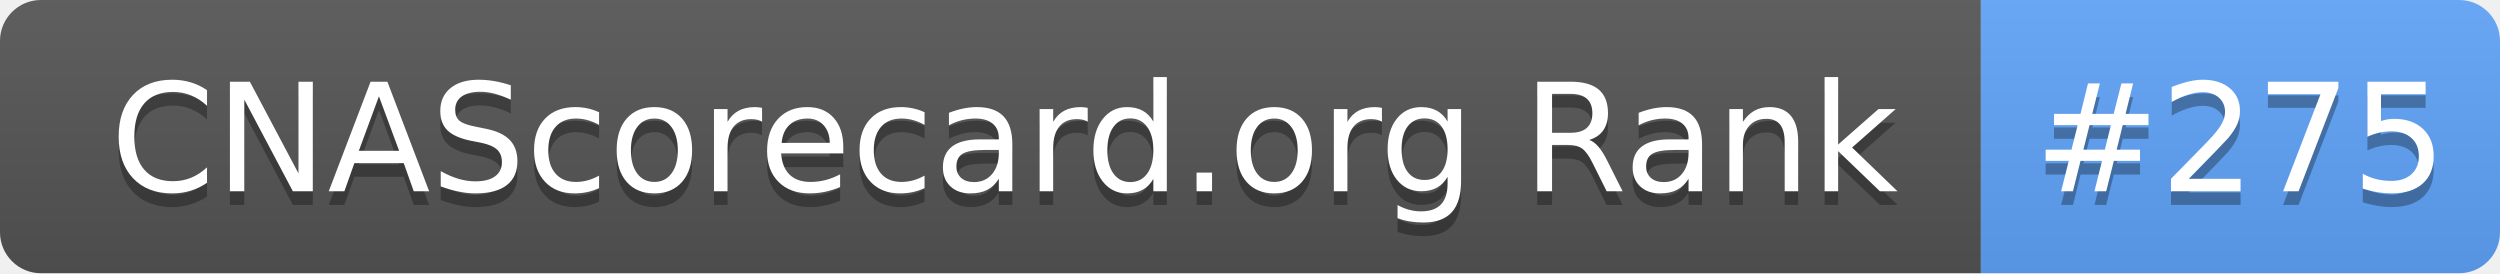
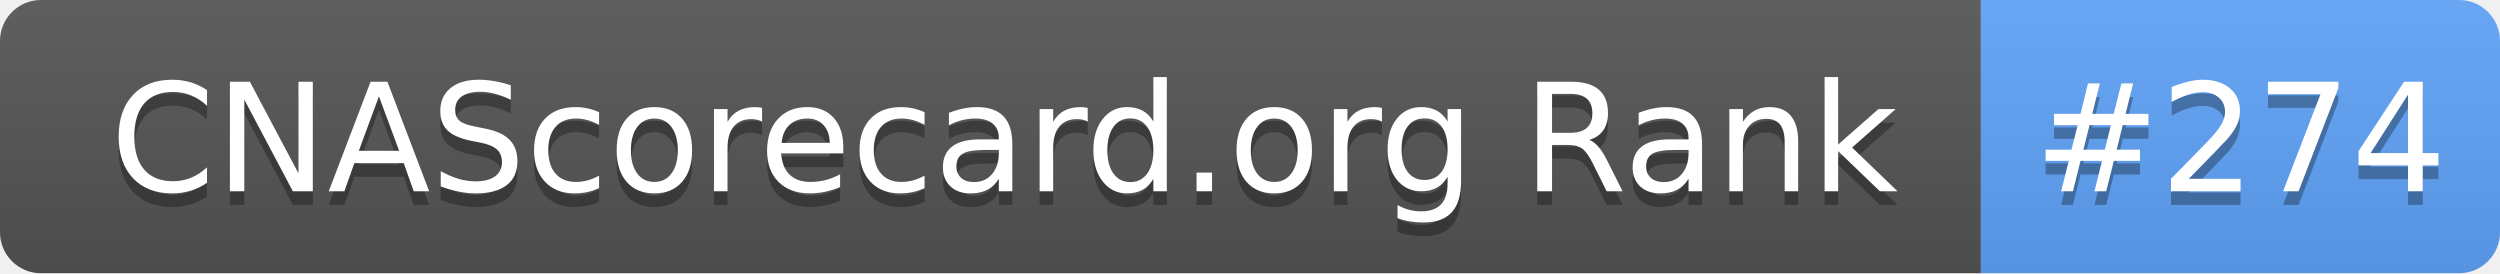
- <svg xmlns="http://www.w3.org/2000/svg" width="183" height="20" role="img" aria-label="CNAScorecard.org Rank: #275">
+ <svg xmlns="http://www.w3.org/2000/svg" width="183" height="20" role="img" aria-label="CNAScorecard.org Rank: #274">
  <linearGradient id="s" x2="0" y2="100%">
    <stop offset="0" stop-color="#bbb" stop-opacity=".1" />
    <stop offset="1" stop-opacity=".1" />
  </linearGradient>
  <clipPath id="r">
    <rect width="183" height="20" rx="3" fill="#fff" />
  </clipPath>
  <g clip-path="url(#r)">
    <rect width="145" height="20" fill="#555" />
    <rect x="145" width="38" height="20" fill="#60A5FA" />
    <rect width="183" height="20" fill="url(#s)" />
  </g>
  <g fill="#fff" text-anchor="middle" font-family="Verdana,Geneva,DejaVu Sans,sans-serif" text-rendering="geometricPrecision" font-size="110">
    <text aria-hidden="true" x="735" y="150" fill="#010101" fill-opacity=".3" transform="scale(.1)" textLength="1350">CNAScorecard.org Rank</text>
    <text x="735" y="140" transform="scale(.1)" fill="#fff" textLength="1350">CNAScorecard.org Rank</text>
-     <text aria-hidden="true" x="1640" y="150" fill="#010101" fill-opacity=".3" transform="scale(.1)" textLength="280">#275</text>
-     <text x="1640" y="140" transform="scale(.1)" fill="#fff" textLength="280">#275</text>
+     <text aria-hidden="true" x="1640" y="150" fill="#010101" fill-opacity=".3" transform="scale(.1)" textLength="280">#274</text>
+     <text x="1640" y="140" transform="scale(.1)" fill="#fff" textLength="280">#274</text>
  </g>
</svg>
